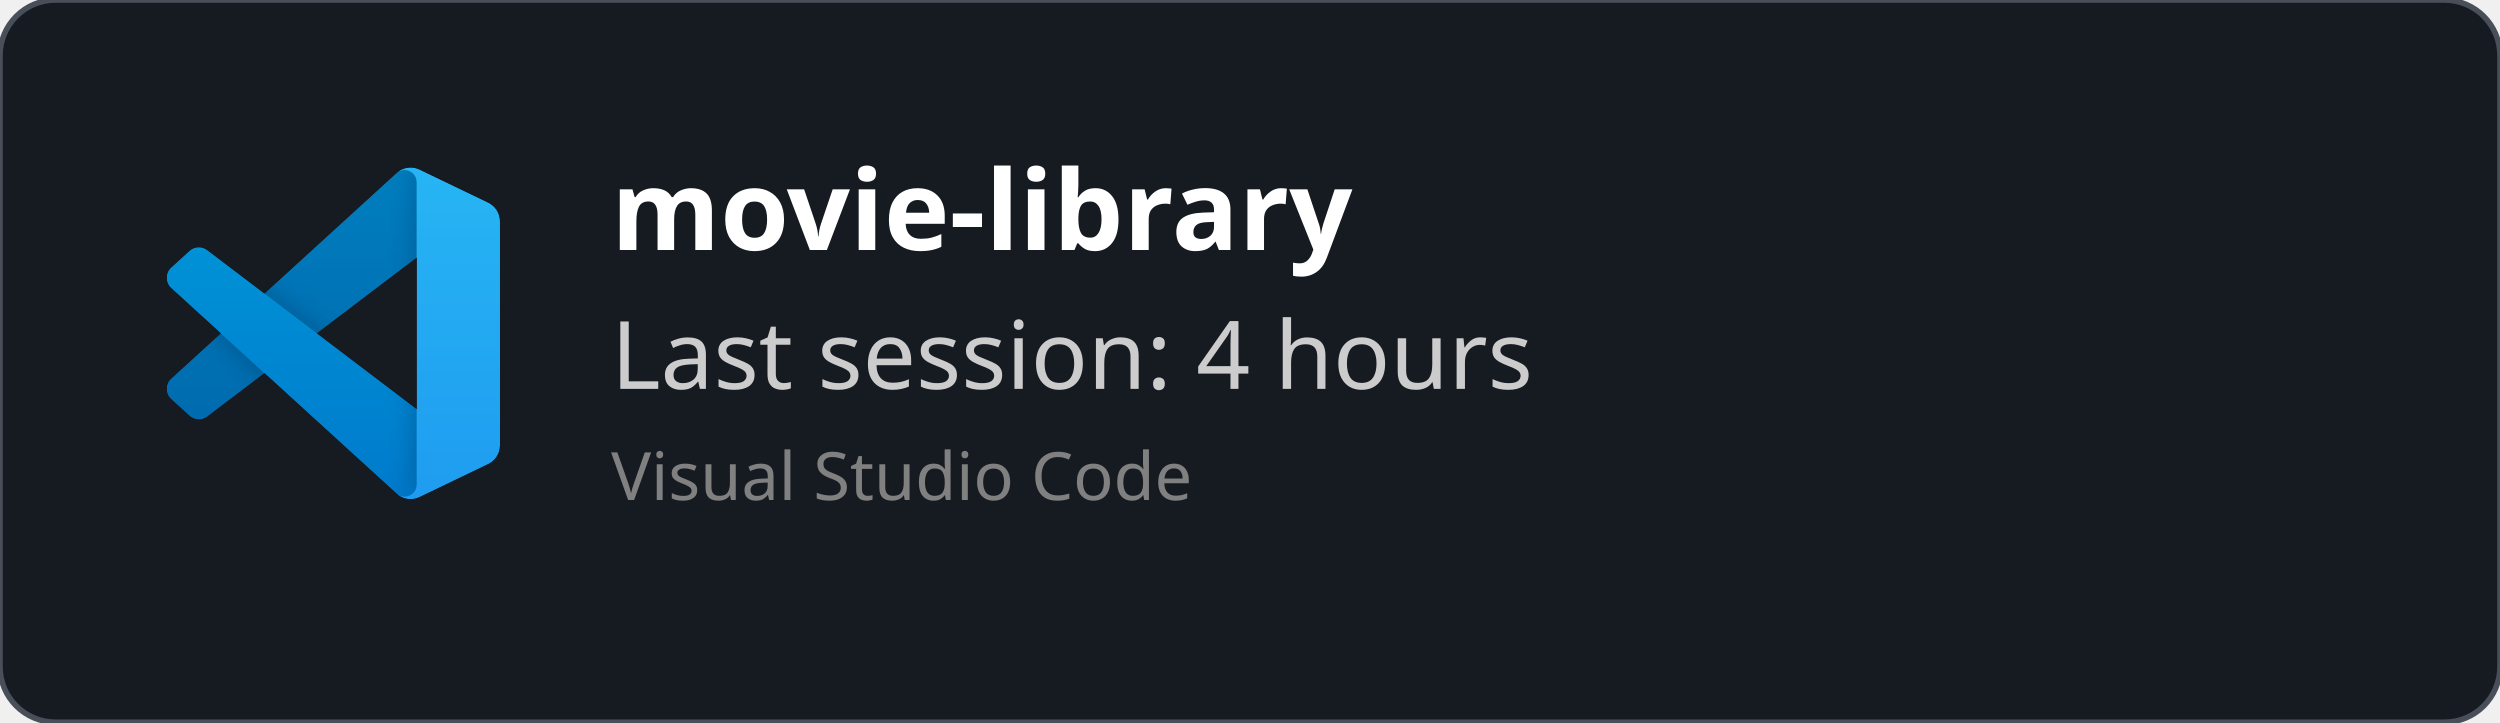
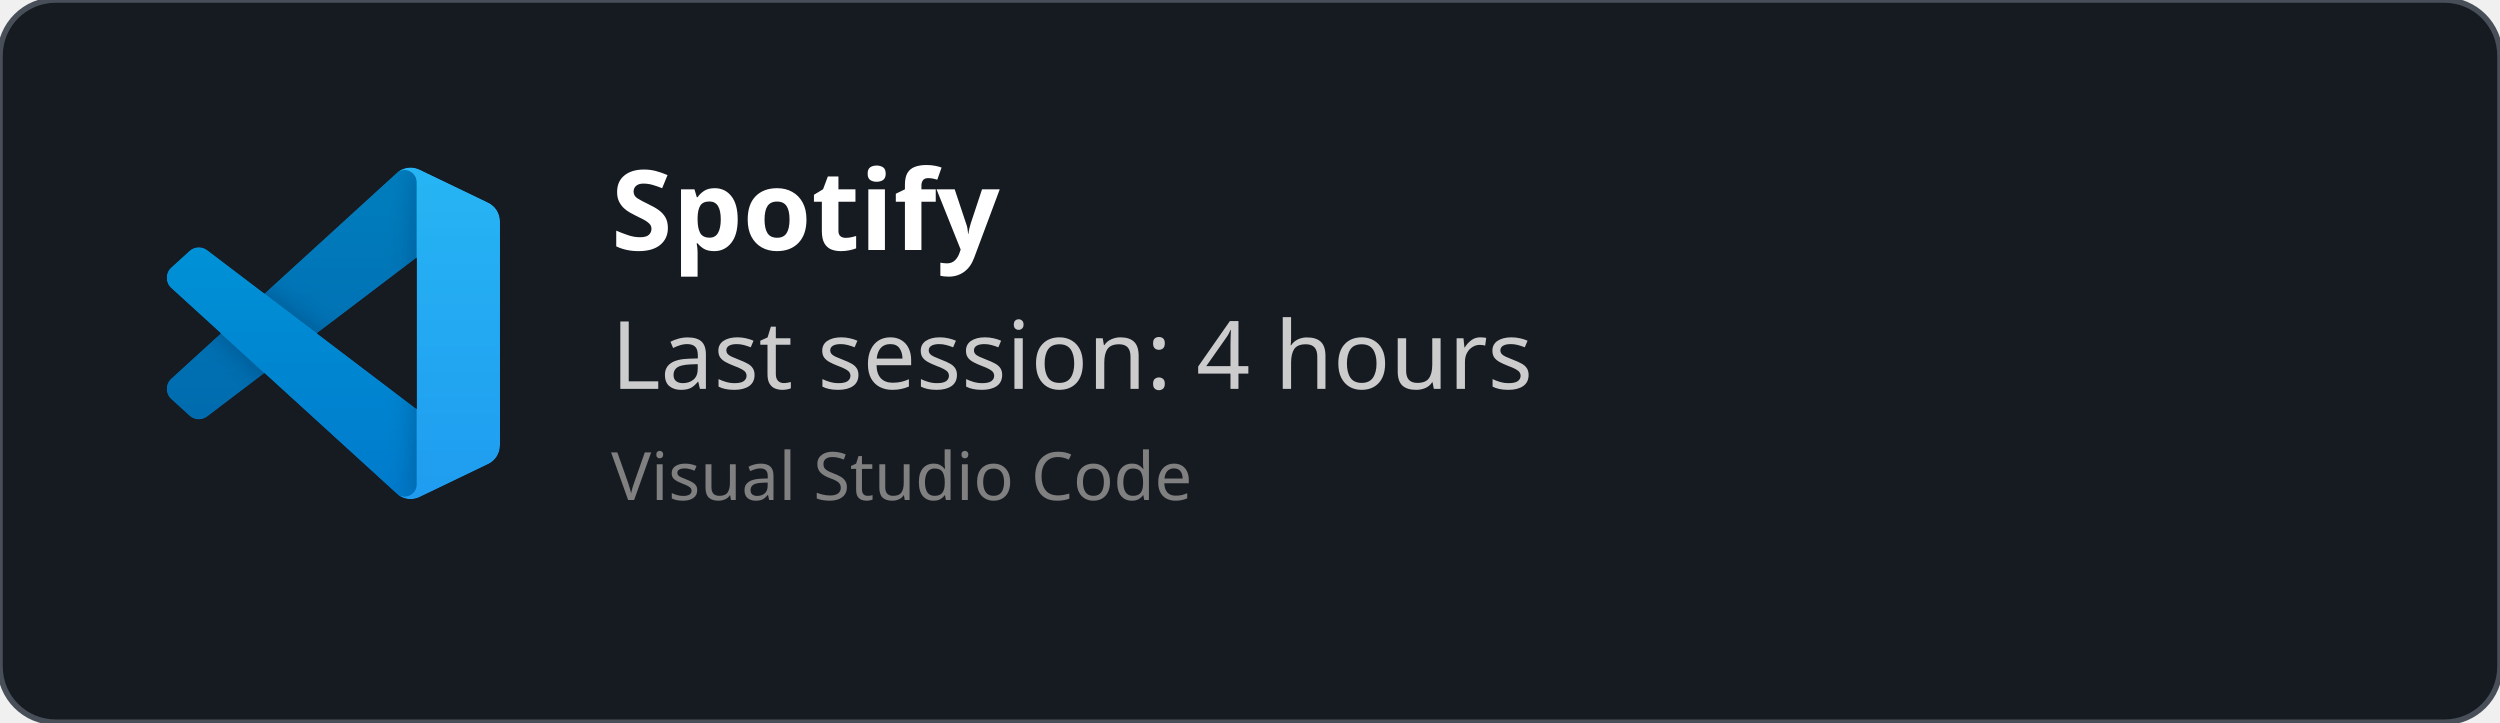
<svg xmlns="http://www.w3.org/2000/svg" width="450" height="130" viewBox="0 0 450 130" fill="none" role="img">
  <style>
    *{
        font-family: 'Segoe UI', Ubuntu, monospace
    }
    </style>
  <defs>
    <clipPath id="horizontalClip" x="20" y="20" width="500" height="200">
      <rect x="90" y="20" width="300" height="50" />
    </clipPath>
  </defs>
  <rect width="450" height="130" fill="rgba(22,27,34)" stroke="#484f58" stroke-width="1" fill-opacity="1" stroke-opacity="1" x="0" y="0" rx="10px" ry="10px">
    </rect>
  <svg width="60" height="60" x="30" y="30" viewBox="0 0 100 100" fill="none" id="vscode">
    <mask id="mask0" mask-type="alpha" maskUnits="userSpaceOnUse" x="0" y="0" width="100" height="100">
      <path fill-rule="evenodd" clip-rule="evenodd" d="M70.912 99.317C72.487 99.931 74.283 99.891 75.873 99.126L96.461 89.22C98.624 88.179 100 85.989 100 83.587V16.413C100 14.011 98.624 11.822 96.461 10.781L75.873 0.874C73.786 -0.13 71.345 0.116 69.513 1.447C69.252 1.637 69.003 1.849 68.769 2.083L29.355 38.041L12.187 25.01C10.589 23.797 8.354 23.896 6.869 25.246L1.363 30.255C-0.453 31.906 -0.455 34.763 1.359 36.417L16.247 50L1.359 63.583C-0.455 65.237 -0.453 68.094 1.363 69.745L6.869 74.754C8.354 76.104 10.589 76.204 12.187 74.99L29.355 61.959L68.769 97.917C69.392 98.541 70.125 99.01 70.912 99.317ZM75.015 27.299L45.109 50L75.015 72.701V27.299Z" fill="white" />
    </mask>
    <g mask="url(#mask0)">
      <path d="M96.461 10.796L75.857 0.876C73.472 -0.273 70.622 0.212 68.75 2.083L1.299 63.583C-0.516 65.237 -0.514 68.094 1.303 69.745L6.813 74.754C8.298 76.104 10.535 76.204 12.134 74.99L93.361 13.37C96.086 11.303 100 13.246 100 16.667V16.427C100 14.027 98.625 11.838 96.461 10.796Z" fill="#0065A9" />
      <g filter="url(#filter0_d)">
        <path d="M96.461 89.204L75.857 99.124C73.472 100.273 70.622 99.788 68.75 97.917L1.299 36.417C-0.516 34.763 -0.514 31.906 1.303 30.255L6.813 25.246C8.298 23.896 10.535 23.796 12.134 25.009L93.361 86.63C96.086 88.697 100 86.754 100 83.333V83.573C100 85.974 98.625 88.162 96.461 89.204Z" fill="#007ACC" />
      </g>
      <g filter="url(#filter1_d)">
        <path d="M75.858 99.126C73.472 100.274 70.622 99.788 68.75 97.917C71.056 100.223 75 98.59 75 95.328V4.672C75 1.41 71.056 -0.223 68.75 2.083C70.622 0.211 73.472 -0.274 75.858 0.874L96.459 10.781C98.623 11.822 100 14.011 100 16.413V83.587C100 85.989 98.623 88.179 96.459 89.22L75.858 99.126Z" fill="#1F9CF0" />
      </g>
      <g style="mix-blend-mode:overlay" opacity="0.25">
        <path fill-rule="evenodd" clip-rule="evenodd" d="M70.851 99.317C72.426 99.931 74.222 99.891 75.812 99.126L96.4 89.22C98.563 88.179 99.939 85.989 99.939 83.587V16.413C99.939 14.011 98.564 11.822 96.4 10.781L75.812 0.874C73.725 -0.13 71.284 0.116 69.453 1.447C69.191 1.637 68.942 1.849 68.708 2.083L29.294 38.041L12.126 25.01C10.528 23.796 8.293 23.896 6.809 25.246L1.302 30.255C-0.513 31.906 -0.515 34.763 1.298 36.417L16.186 50L1.298 63.583C-0.515 65.237 -0.513 68.094 1.302 69.745L6.809 74.754C8.293 76.104 10.528 76.204 12.126 74.99L29.294 61.959L68.708 97.917C69.332 98.54 70.064 99.01 70.851 99.317ZM74.954 27.299L45.048 50L74.954 72.701V27.299Z" fill="url(#paint0_linear)" />
      </g>
    </g>
    <defs>
      <filter id="filter0_d" x="-8.394" y="15.829" width="116.727" height="92.246" filterUnits="userSpaceOnUse" color-interpolation-filters="sRGB">
        <feFlood flood-opacity="0" result="BackgroundImageFix" />
        <feColorMatrix in="SourceAlpha" type="matrix" values="0 0 0 0 0 0 0 0 0 0 0 0 0 0 0 0 0 0 127 0" />
        <feOffset />
        <feGaussianBlur stdDeviation="4.167" />
        <feColorMatrix type="matrix" values="0 0 0 0 0 0 0 0 0 0 0 0 0 0 0 0 0 0 0.25 0" />
        <feBlend mode="overlay" in2="BackgroundImageFix" result="effect1_dropShadow" />
        <feBlend mode="normal" in="SourceGraphic" in2="effect1_dropShadow" result="shape" />
      </filter>
      <filter id="filter1_d" x="60.417" y="-8.076" width="47.917" height="116.151" filterUnits="userSpaceOnUse" color-interpolation-filters="sRGB">
        <feFlood flood-opacity="0" result="BackgroundImageFix" />
        <feColorMatrix in="SourceAlpha" type="matrix" values="0 0 0 0 0 0 0 0 0 0 0 0 0 0 0 0 0 0 127 0" />
        <feOffset />
        <feGaussianBlur stdDeviation="4.167" />
        <feColorMatrix type="matrix" values="0 0 0 0 0 0 0 0 0 0 0 0 0 0 0 0 0 0 0.25 0" />
        <feBlend mode="overlay" in2="BackgroundImageFix" result="effect1_dropShadow" />
        <feBlend mode="normal" in="SourceGraphic" in2="effect1_dropShadow" result="shape" />
      </filter>
      <linearGradient id="paint0_linear" x1="49.939" y1="0.258" x2="49.939" y2="99.742" gradientUnits="userSpaceOnUse">
        <stop stop-color="white" />
        <stop offset="1" stop-color="white" stop-opacity="0" />
      </linearGradient>
    </defs>
  </svg>
  <text x="110" y="45" font-size="20" clip-path="url(#horizontalClip)" font-weight="bold" font-family="Ubuntu" fill="white">
-     movie-library
+     Spotify
    </text>
  <text x="110" y="70" font-size="17px" font-family="Ubuntu" fill="#ccc">
    Last session: 4 hours
    </text>
  <text x="110" y="90" font-size="12px" font-family="Ubuntu" fill="grey">
    Visual Studio Code
    </text>
</svg>
